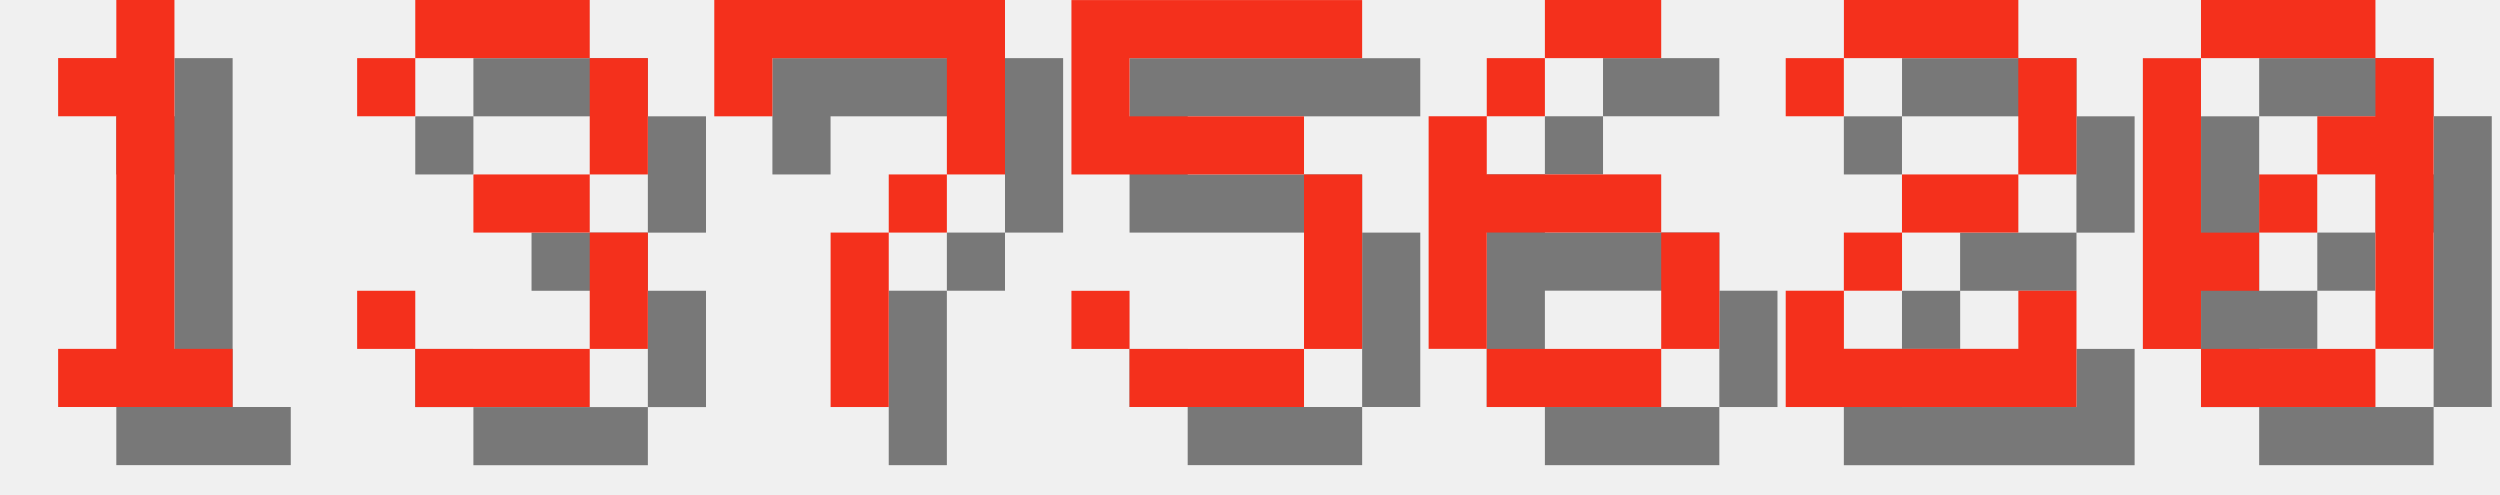
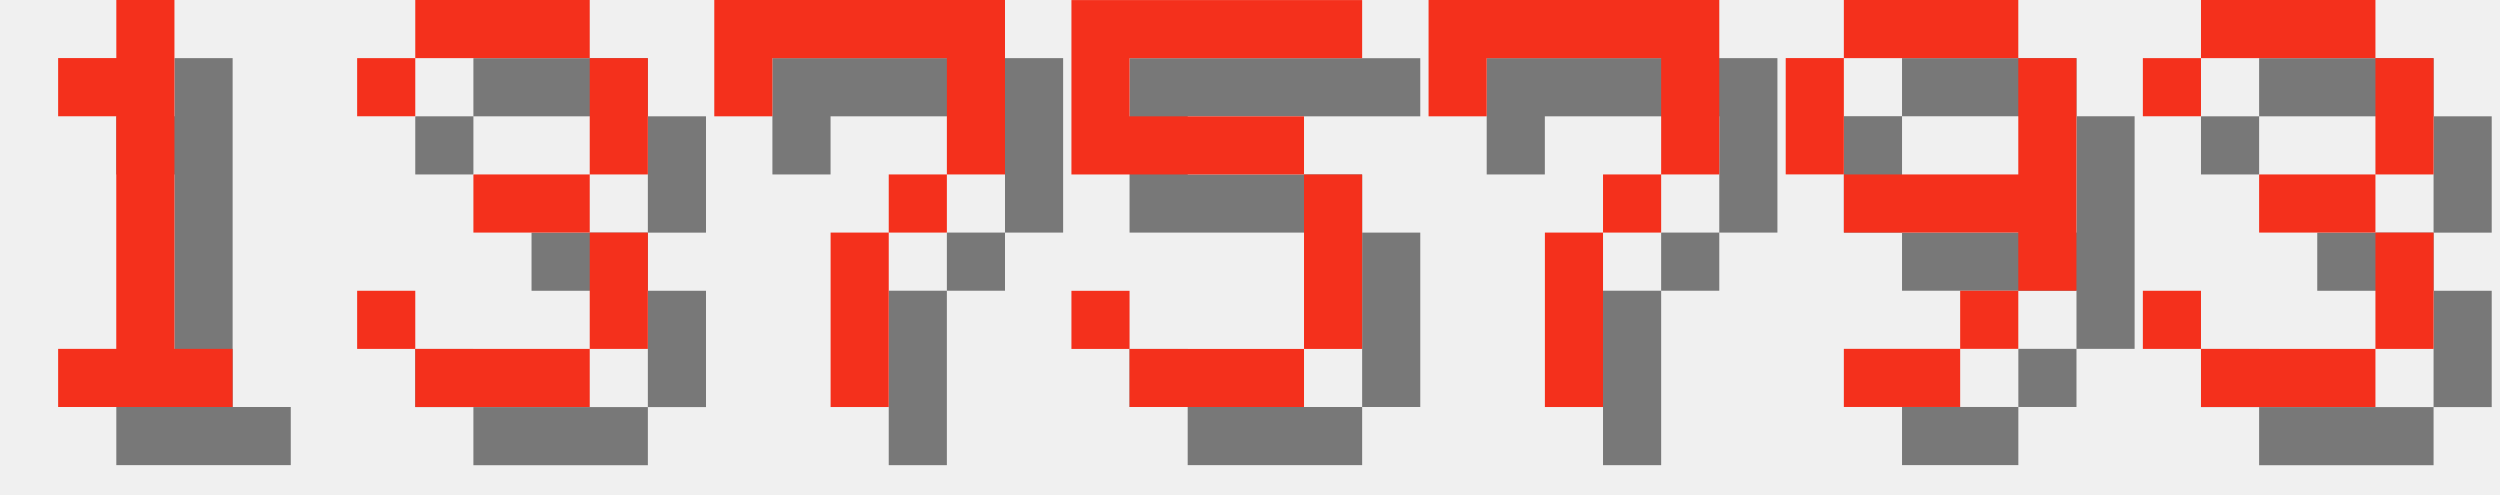
<svg xmlns="http://www.w3.org/2000/svg" version="1.1" width="182.0" height="36">
  <style>
        .text-foreground {
            fill: #F4301C;
        }
        .text-shadow {
            fill: #000000;
            fill-opacity: 0.5;
        }
    </style>
  <g class="digit" id="digit_1" transform="translate(0.0, 0), scale(4)">
    <path id="digit_1_shadow" class="text-shadow" d="m2.117 2.117v1.058h1.058v4.233h-1.058v1.058h3.175v-1.058h-1.058v-6.35h-1.058v1.058h-1.058z" fill-opacity=".5" style="paint-order:stroke fill markers" />
    <path id="digit_1_fg" class="text-foreground" d="m1.058 1.058v1.058h1.058v4.233h-1.058v1.058h3.175v-1.058h-1.058v-6.35h-1.058v1.058h-1.058z" fill="#fff" style="paint-order:stroke fill markers" />
  </g>
  <g class="digit" id="digit_3" transform="translate(26.0, 0), scale(4)">
    <path id="digit_3_shadow" class="text-shadow" d="m1.058 2.117v1.058h1.058v-1.058h3.175v2.117h-2.117v1.058h2.117v2.117h-3.175v-1.058h-1.058v1.058h1.058v1.058h3.175v-1.058h1.058v-2.117h-1.058v-1.058h1.058v-2.117h-1.058v-1.058h-3.175v1.058h-1.058z" fill-opacity=".5" style="paint-order:stroke fill markers" />
    <path id="digit_3_fg" class="text-foreground" d="m0 1.058v1.058h1.058v-1.058h3.175v2.117h-2.117v1.058h2.117v2.117h-3.175v-1.058h-1.058v1.058h1.058v1.058h3.175v-1.058h1.058v-2.117h-1.058v-1.058h1.058v-2.117h-1.058v-1.058h-3.175v1.058h-1.058z" fill="#fff" style="paint-order:stroke fill markers" />
  </g>
  <g class="digit" id="digit_7" transform="translate(52.0, 0), scale(4)">
    <path id="digit_7_shadow" class="text-shadow" d="m1.058 1.058 2e-6 2.117h1.058v-1.058h3.175v1.058l2e-7 1.058h-1.058v1.058h-1.058l4e-7 3.175 1.058 1e-7v-3.175h1.058v-1.058h1.058l5e-7 -1.058v-2.117z" fill-opacity=".5" style="paint-order:stroke fill markers" />
    <path id="digit_7_fg" class="text-foreground" d="m0 0 2e-6 2.117h1.058v-1.058h3.175v1.058l2e-7 1.058h-1.058v1.058h-1.058l4e-7 3.175 1.058 1e-7v-3.175h1.058v-1.058h1.058l5e-7 -1.058v-2.117z" fill="#fff" style="paint-order:stroke fill markers" />
  </g>
  <g class="digit" id="digit_5" transform="translate(78.0, 0), scale(4)">
    <path id="digit_5_shadow" class="text-shadow" d="m1.058 1.058v3.175h4.233v3.175h-3.175v-1.058h-1.058v1.058h1.058v1.058h3.175v-1.058h1.058v-3.175h-1.058v-1.058h-3.175v-1.058h4.233v-1.058h-5.292z" fill-opacity=".5" style="paint-order:stroke fill markers" />
    <path id="digit_5_fg" class="text-foreground" d="m0 0v3.175h4.233v3.175h-3.175v-1.058h-1.058v1.058h1.058v1.058h3.175v-1.058h1.058v-3.175h-1.058v-1.058h-3.175v-1.058h4.233v-1.058h-5.292z" fill="#fff" style="paint-order:stroke fill markers" />
  </g>
-   <g class="digit" id="digit_6" transform="translate(104.0, 0), scale(4)">
-     <path id="digit_6_shadow" class="text-shadow" d="m3.175 1.058v1.058h2.117v-1.058h-2.117zm0 1.058h-1.058v1.058h1.058v-1.058zm-1.058 1.058h-1.058v4.233h1.058v-2.117h3.175v-1.058h-3.175v-1.058zm3.175 2.117v2.117h1.058v-2.117h-1.058zm0 2.117h-3.175v1.058h3.175v-1.058z" fill-opacity=".5" style="paint-order:stroke fill markers" />
-     <path id="digit_6_fg" class="text-foreground" d="m2.117 0v1.058h2.117v-1.058h-2.117zm0 1.058h-1.058v1.058h1.058v-1.058zm-1.058 1.058h-1.058v4.233h1.058v-2.117h3.175v-1.058h-3.175v-1.058zm3.175 2.117v2.117h1.058v-2.117h-1.058zm0 2.117h-3.175v1.058h3.175v-1.058z" fill="#fff" style="paint-order:stroke fill markers" />
+   <g class="digit" id="digit_7" transform="translate(104.0, 0), scale(4)">
+     <path id="digit_7_shadow" class="text-shadow" d="m1.058 1.058 2e-6 2.117h1.058v-1.058h3.175v1.058l2e-7 1.058h-1.058v1.058h-1.058l4e-7 3.175 1.058 1e-7v-3.175h1.058v-1.058h1.058l5e-7 -1.058v-2.117z" fill-opacity=".5" style="paint-order:stroke fill markers" />
+     <path id="digit_7_fg" class="text-foreground" d="m0 0 2e-6 2.117h1.058v-1.058h3.175v1.058l2e-7 1.058h-1.058v1.058h-1.058l4e-7 3.175 1.058 1e-7v-3.175h1.058v-1.058h1.058l5e-7 -1.058v-2.117z" fill="#fff" style="paint-order:stroke fill markers" />
  </g>
-   <g class="digit" id="digit_2" transform="translate(130.0, 0), scale(4)">
-     <path id="digit_2_shadow" class="text-shadow" d="m1.058 2.117v1.058h1.058v-1.058h3.175v2.117h-2.117v1.058h-1.058v1.058h-1.058v2.117h5.292v-2.117h-1.058v1.058h-3.175v-1.058h1.058v-1.058h2.117v-1.058h1.058v-2.117h-1.058v-1.058h-3.175v1.058h-1.058z" fill-opacity=".5" style="paint-order:stroke fill markers" />
-     <path id="digit_2_fg" class="text-foreground" d="m0 1.058v1.058h1.058v-1.058h3.175v2.117h-2.117v1.058h-1.058v1.058h-1.058v2.117h5.292v-2.117h-1.058v1.058h-3.175v-1.058h1.058v-1.058h2.117v-1.058h1.058v-2.117h-1.058v-1.058h-3.175v1.058h-1.058z" fill="#fff" style="paint-order:stroke fill markers" />
+   <g class="digit" id="digit_9" transform="translate(130.0, 0), scale(4)">
+     <path id="digit_9_shadow" class="text-shadow" d="m2.117 1.058v1.058h3.175v-1.058h-3.175zm3.175 1.058v2.117h-3.175v1.058h3.175v1.058h1.058v-4.233h-1.058zm0 4.233h-1.058v1.058h1.058v-1.058zm-1.058 1.058h-2.117v1.058h2.117v-1.058zm-2.117-3.175v-2.117h-1.058v2.117h1.058z" fill-opacity=".5" style="paint-order:stroke fill markers" />
+     <path id="digit_9_fg" class="text-foreground" d="m1.058 0v1.058h3.175v-1.058h-3.175zm3.175 1.058v2.117h-3.175v1.058h3.175v1.058h1.058v-4.233h-1.058zm0 4.233h-1.058v1.058h1.058v-1.058zm-1.058 1.058h-2.117v1.058h2.117v-1.058zm-2.117-3.175v-2.117h-1.058v2.117h1.058z" fill="#fff" style="paint-order:stroke fill markers" />
  </g>
-   <g class="digit" id="digit_0" transform="translate(156.0, 0), scale(4)">
-     <path id="digit_0_shadow" class="text-shadow" d="m2.117 1.058v1.058h3.175v-1.058h-3.175zm3.175 1.058v1.058h-1.058v1.058h1.058v3.175h1.058v-5.292h-1.058zm0 5.292h-3.175v1.058h3.175v-1.058zm-3.175 0v-1.058h1.058v-1.058h-1.058v-3.175h-1.058v5.292h1.058zm1.058-2.117h1.058v-1.058h-1.058v1.058z" fill-opacity=".5" style="paint-order:stroke fill markers" />
-     <path id="digit_0_fg" class="text-foreground" d="m1.058 0v1.058h3.175v-1.058h-3.175zm3.175 1.058v1.058h-1.058v1.058h1.058v3.175h1.058v-5.292h-1.058zm0 5.292h-3.175v1.058h3.175v-1.058zm-3.175 0v-1.058h1.058v-1.058h-1.058v-3.175h-1.058v5.292h1.058zm1.058-2.117h1.058v-1.058h-1.058v1.058z" fill="#fff" style="paint-order:stroke fill markers" />
+   <g class="digit" id="digit_3" transform="translate(156.0, 0), scale(4)">
+     <path id="digit_3_shadow" class="text-shadow" d="m1.058 2.117v1.058h1.058v-1.058h3.175v2.117h-2.117v1.058h2.117v2.117h-3.175v-1.058h-1.058v1.058h1.058v1.058h3.175v-1.058h1.058v-2.117h-1.058v-1.058h1.058v-2.117h-1.058v-1.058h-3.175v1.058h-1.058z" fill-opacity=".5" style="paint-order:stroke fill markers" />
+     <path id="digit_3_fg" class="text-foreground" d="m0 1.058v1.058h1.058v-1.058h3.175v2.117h-2.117v1.058h2.117v2.117h-3.175v-1.058h-1.058v1.058h1.058v1.058h3.175v-1.058h1.058v-2.117h-1.058v-1.058h1.058v-2.117h-1.058v-1.058h-3.175v1.058h-1.058z" fill="#fff" style="paint-order:stroke fill markers" />
  </g>
</svg>
